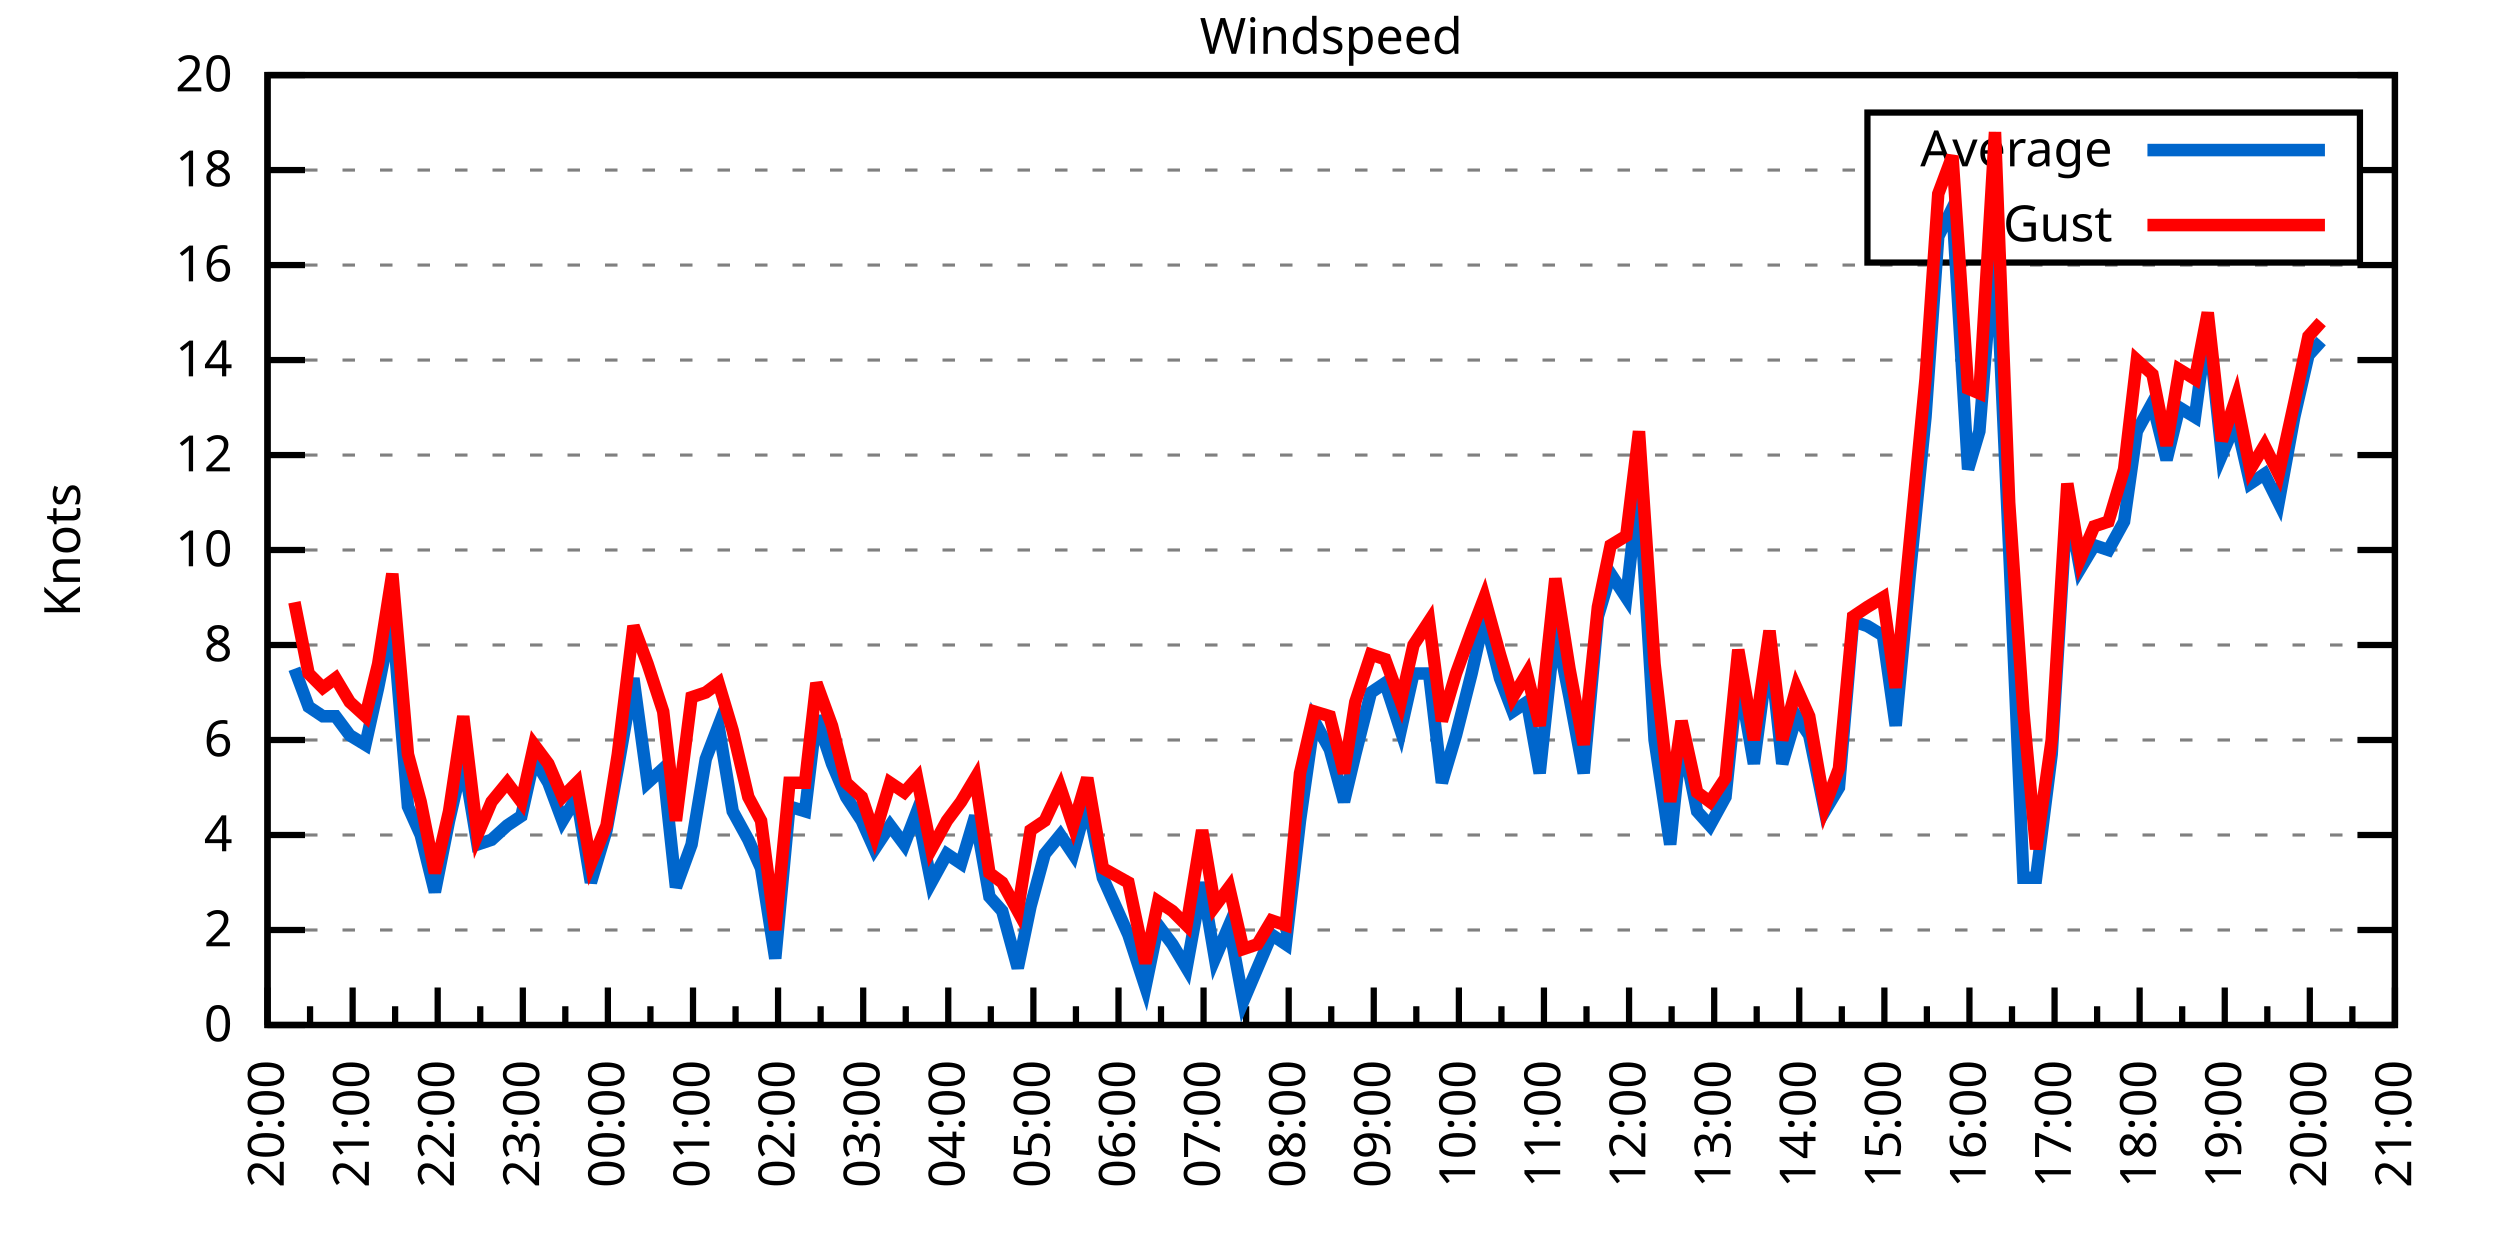
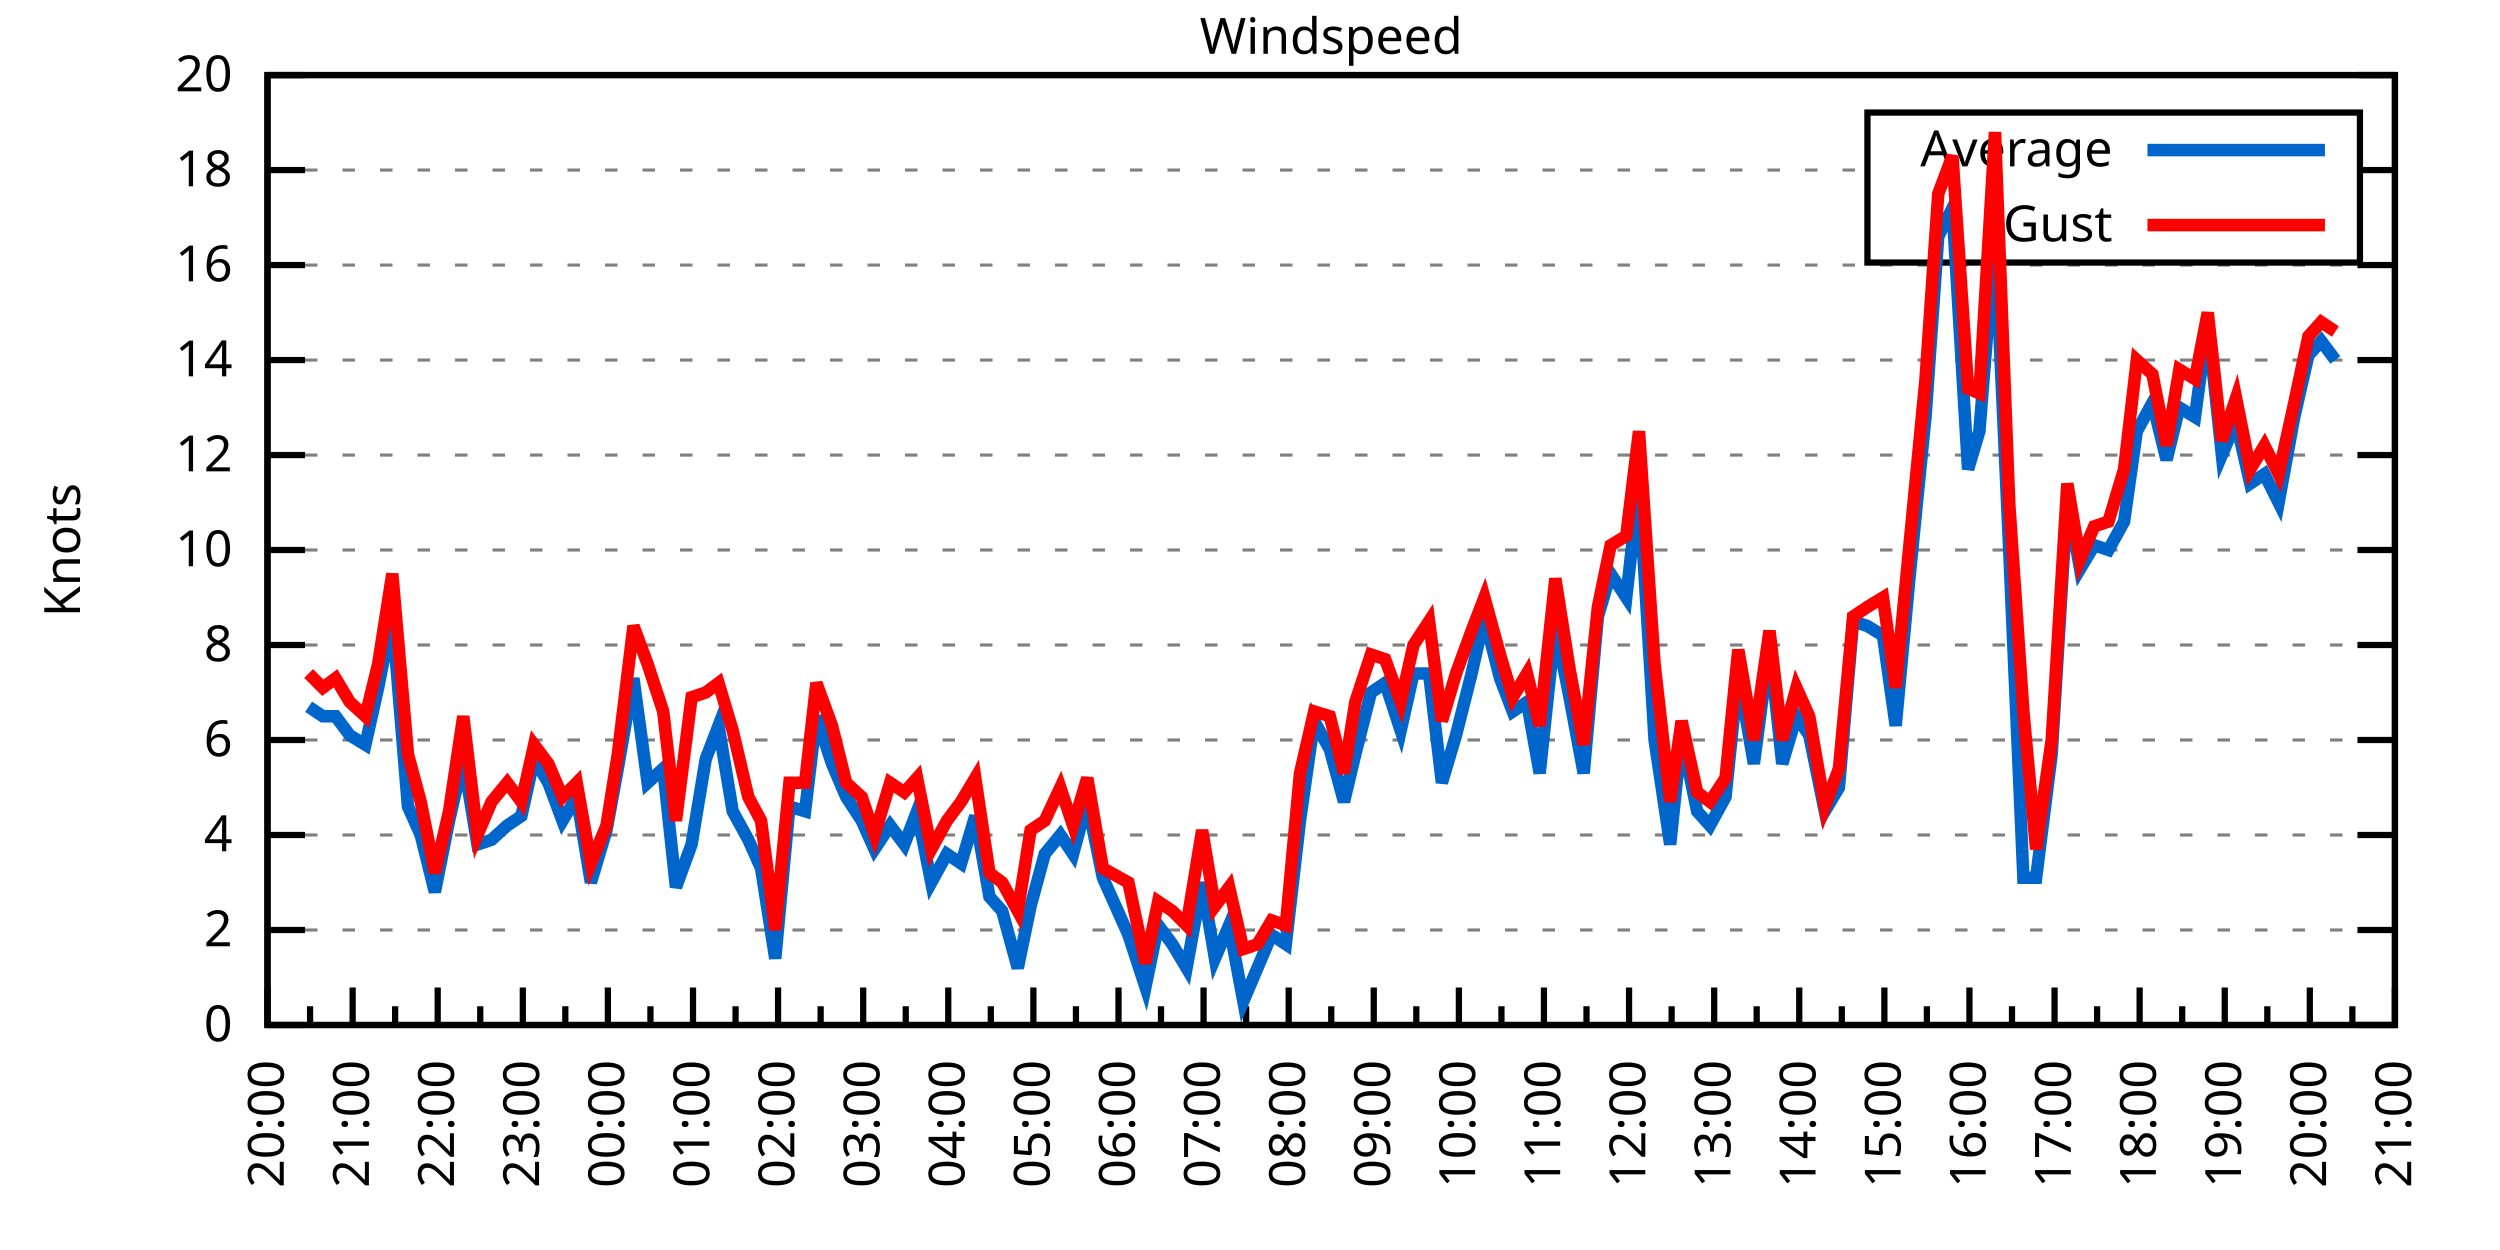
<svg xmlns="http://www.w3.org/2000/svg" xmlns:xlink="http://www.w3.org/1999/xlink" width="400" height="200" viewBox="0 0 400 200">
  <g id="gnuplot_canvas">
    <rect x="0" y="0" width="400" height="200" fill="none" />
    <defs>
      <circle id="gpDot" r="0.5" stroke-width="0.5" stroke="currentColor" />
      <path id="gpPt0" stroke-width="0.333" stroke="currentColor" d="M-1,0 h2 M0,-1 v2" />
      <path id="gpPt1" stroke-width="0.333" stroke="currentColor" d="M-1,-1 L1,1 M1,-1 L-1,1" />
      <path id="gpPt2" stroke-width="0.333" stroke="currentColor" d="M-1,0 L1,0 M0,-1 L0,1 M-1,-1 L1,1 M-1,1 L1,-1" />
      <rect id="gpPt3" stroke-width="0.333" stroke="currentColor" x="-1" y="-1" width="2" height="2" />
      <rect id="gpPt4" stroke-width="0.333" stroke="currentColor" fill="currentColor" x="-1" y="-1" width="2" height="2" />
      <circle id="gpPt5" stroke-width="0.333" stroke="currentColor" cx="0" cy="0" r="1" />
      <use xlink:href="#gpPt5" id="gpPt6" fill="currentColor" stroke="none" />
      <path id="gpPt7" stroke-width="0.333" stroke="currentColor" d="M0,-1.33 L-1.33,0.67 L1.33,0.67 z" />
      <use xlink:href="#gpPt7" id="gpPt8" fill="currentColor" stroke="none" />
      <use xlink:href="#gpPt7" id="gpPt9" stroke="currentColor" transform="rotate(180)" />
      <use xlink:href="#gpPt9" id="gpPt10" fill="currentColor" stroke="none" />
      <use xlink:href="#gpPt3" id="gpPt11" stroke="currentColor" transform="rotate(45)" />
      <use xlink:href="#gpPt11" id="gpPt12" fill="currentColor" stroke="none" />
      <path id="gpPt13" stroke-width="0.333" stroke="currentColor" d="M0,1.330 L1.265,0.411 L0.782,-1.067 L-0.782,-1.076 L-1.265,0.411 z" />
      <use xlink:href="#gpPt13" id="gpPt14" fill="currentColor" stroke="none" />
      <filter id="textbox" filterUnits="objectBoundingBox" x="0" y="0" height="1" width="1">
        <feFlood flood-color="white" flood-opacity="1" result="bgnd" />
        <feComposite in="SourceGraphic" in2="bgnd" operator="atop" />
      </filter>
      <filter id="greybox" filterUnits="objectBoundingBox" x="0" y="0" height="1" width="1">
        <feFlood flood-color="lightgrey" flood-opacity="1" result="grey" />
        <feComposite in="SourceGraphic" in2="grey" operator="atop" />
      </filter>
    </defs>
    <g fill="none" color="white" stroke="currentColor" stroke-width="1.00" stroke-linecap="butt" stroke-linejoin="miter">
</g>
    <g fill="none" color="black" stroke="currentColor" stroke-width="1.00" stroke-linecap="butt" stroke-linejoin="miter">
      <g stroke="none" shape-rendering="crispEdges">
        <polygon fill="rgb(255, 255, 255)" points="42.80,164.00 383.18,164.00 383.18,12.02 42.80,12.02 " />
      </g>
    </g>
    <g fill="none" color="black" stroke="currentColor" stroke-width="1.00" stroke-linecap="butt" stroke-linejoin="miter">
</g>
    <g fill="none" color="black" stroke="black" stroke-width="0.50" stroke-linecap="butt" stroke-linejoin="miter">
</g>
    <g fill="none" color="gray" stroke="currentColor" stroke-width="0.50" stroke-linecap="butt" stroke-linejoin="miter">
      <path stroke="gray" stroke-dasharray="2,4" class="gridline" d="M42.80,164.00 L383.19,164.00  " />
    </g>
    <g fill="none" color="gray" stroke="gray" stroke-width="1.00" stroke-linecap="butt" stroke-linejoin="miter">
</g>
    <g fill="none" color="black" stroke="currentColor" stroke-width="1.00" stroke-linecap="butt" stroke-linejoin="miter">
      <path stroke="black" d="M42.80,164.00 L48.80,164.00 M383.19,164.00 L377.19,164.00  " />
      <g transform="translate(37.20,166.60)" stroke="none" fill="black" font-family="Sans" font-size="8.00" text-anchor="end">
        <text>
          <tspan font-family="Sans"> 0</tspan>
        </text>
      </g>
    </g>
    <g fill="none" color="black" stroke="currentColor" stroke-width="1.00" stroke-linecap="butt" stroke-linejoin="miter">
</g>
    <g fill="none" color="black" stroke="black" stroke-width="0.50" stroke-linecap="butt" stroke-linejoin="miter">
</g>
    <g fill="none" color="gray" stroke="currentColor" stroke-width="0.50" stroke-linecap="butt" stroke-linejoin="miter">
      <path stroke="gray" stroke-dasharray="2,4" class="gridline" d="M42.80,148.80 L383.19,148.80  " />
    </g>
    <g fill="none" color="gray" stroke="gray" stroke-width="1.00" stroke-linecap="butt" stroke-linejoin="miter">
</g>
    <g fill="none" color="black" stroke="currentColor" stroke-width="1.00" stroke-linecap="butt" stroke-linejoin="miter">
      <path stroke="black" d="M42.80,148.80 L48.80,148.80 M383.19,148.80 L377.19,148.80  " />
      <g transform="translate(37.20,151.40)" stroke="none" fill="black" font-family="Sans" font-size="8.00" text-anchor="end">
        <text>
          <tspan font-family="Sans"> 2</tspan>
        </text>
      </g>
    </g>
    <g fill="none" color="black" stroke="currentColor" stroke-width="1.00" stroke-linecap="butt" stroke-linejoin="miter">
</g>
    <g fill="none" color="black" stroke="black" stroke-width="0.50" stroke-linecap="butt" stroke-linejoin="miter">
</g>
    <g fill="none" color="gray" stroke="currentColor" stroke-width="0.50" stroke-linecap="butt" stroke-linejoin="miter">
      <path stroke="gray" stroke-dasharray="2,4" class="gridline" d="M42.80,133.60 L383.19,133.60  " />
    </g>
    <g fill="none" color="gray" stroke="gray" stroke-width="1.00" stroke-linecap="butt" stroke-linejoin="miter">
</g>
    <g fill="none" color="black" stroke="currentColor" stroke-width="1.00" stroke-linecap="butt" stroke-linejoin="miter">
      <path stroke="black" d="M42.80,133.60 L48.80,133.60 M383.19,133.60 L377.19,133.60  " />
      <g transform="translate(37.20,136.20)" stroke="none" fill="black" font-family="Sans" font-size="8.00" text-anchor="end">
        <text>
          <tspan font-family="Sans"> 4</tspan>
        </text>
      </g>
    </g>
    <g fill="none" color="black" stroke="currentColor" stroke-width="1.00" stroke-linecap="butt" stroke-linejoin="miter">
</g>
    <g fill="none" color="black" stroke="black" stroke-width="0.50" stroke-linecap="butt" stroke-linejoin="miter">
</g>
    <g fill="none" color="gray" stroke="currentColor" stroke-width="0.50" stroke-linecap="butt" stroke-linejoin="miter">
      <path stroke="gray" stroke-dasharray="2,4" class="gridline" d="M42.80,118.40 L383.19,118.40  " />
    </g>
    <g fill="none" color="gray" stroke="gray" stroke-width="1.00" stroke-linecap="butt" stroke-linejoin="miter">
</g>
    <g fill="none" color="black" stroke="currentColor" stroke-width="1.00" stroke-linecap="butt" stroke-linejoin="miter">
      <path stroke="black" d="M42.80,118.40 L48.80,118.40 M383.19,118.40 L377.19,118.40  " />
      <g transform="translate(37.20,121.00)" stroke="none" fill="black" font-family="Sans" font-size="8.00" text-anchor="end">
        <text>
          <tspan font-family="Sans"> 6</tspan>
        </text>
      </g>
    </g>
    <g fill="none" color="black" stroke="currentColor" stroke-width="1.00" stroke-linecap="butt" stroke-linejoin="miter">
</g>
    <g fill="none" color="black" stroke="black" stroke-width="0.50" stroke-linecap="butt" stroke-linejoin="miter">
</g>
    <g fill="none" color="gray" stroke="currentColor" stroke-width="0.50" stroke-linecap="butt" stroke-linejoin="miter">
      <path stroke="gray" stroke-dasharray="2,4" class="gridline" d="M42.80,103.20 L383.19,103.20  " />
    </g>
    <g fill="none" color="gray" stroke="gray" stroke-width="1.00" stroke-linecap="butt" stroke-linejoin="miter">
</g>
    <g fill="none" color="black" stroke="currentColor" stroke-width="1.00" stroke-linecap="butt" stroke-linejoin="miter">
      <path stroke="black" d="M42.80,103.20 L48.80,103.20 M383.19,103.20 L377.19,103.20  " />
      <g transform="translate(37.20,105.80)" stroke="none" fill="black" font-family="Sans" font-size="8.00" text-anchor="end">
        <text>
          <tspan font-family="Sans"> 8</tspan>
        </text>
      </g>
    </g>
    <g fill="none" color="black" stroke="currentColor" stroke-width="1.00" stroke-linecap="butt" stroke-linejoin="miter">
</g>
    <g fill="none" color="black" stroke="black" stroke-width="0.50" stroke-linecap="butt" stroke-linejoin="miter">
</g>
    <g fill="none" color="gray" stroke="currentColor" stroke-width="0.50" stroke-linecap="butt" stroke-linejoin="miter">
      <path stroke="gray" stroke-dasharray="2,4" class="gridline" d="M42.80,88.00 L383.19,88.00  " />
    </g>
    <g fill="none" color="gray" stroke="gray" stroke-width="1.00" stroke-linecap="butt" stroke-linejoin="miter">
</g>
    <g fill="none" color="black" stroke="currentColor" stroke-width="1.00" stroke-linecap="butt" stroke-linejoin="miter">
      <path stroke="black" d="M42.80,88.00 L48.80,88.00 M383.19,88.00 L377.19,88.00  " />
      <g transform="translate(37.20,90.60)" stroke="none" fill="black" font-family="Sans" font-size="8.00" text-anchor="end">
        <text>
          <tspan font-family="Sans"> 10</tspan>
        </text>
      </g>
    </g>
    <g fill="none" color="black" stroke="currentColor" stroke-width="1.00" stroke-linecap="butt" stroke-linejoin="miter">
</g>
    <g fill="none" color="black" stroke="black" stroke-width="0.50" stroke-linecap="butt" stroke-linejoin="miter">
</g>
    <g fill="none" color="gray" stroke="currentColor" stroke-width="0.50" stroke-linecap="butt" stroke-linejoin="miter">
      <path stroke="gray" stroke-dasharray="2,4" class="gridline" d="M42.80,72.81 L383.19,72.81  " />
    </g>
    <g fill="none" color="gray" stroke="gray" stroke-width="1.00" stroke-linecap="butt" stroke-linejoin="miter">
</g>
    <g fill="none" color="black" stroke="currentColor" stroke-width="1.00" stroke-linecap="butt" stroke-linejoin="miter">
      <path stroke="black" d="M42.80,72.81 L48.80,72.81 M383.19,72.81 L377.19,72.81  " />
      <g transform="translate(37.20,75.41)" stroke="none" fill="black" font-family="Sans" font-size="8.00" text-anchor="end">
        <text>
          <tspan font-family="Sans"> 12</tspan>
        </text>
      </g>
    </g>
    <g fill="none" color="black" stroke="currentColor" stroke-width="1.00" stroke-linecap="butt" stroke-linejoin="miter">
</g>
    <g fill="none" color="black" stroke="black" stroke-width="0.50" stroke-linecap="butt" stroke-linejoin="miter">
</g>
    <g fill="none" color="gray" stroke="currentColor" stroke-width="0.50" stroke-linecap="butt" stroke-linejoin="miter">
      <path stroke="gray" stroke-dasharray="2,4" class="gridline" d="M42.80,57.61 L383.19,57.61  " />
    </g>
    <g fill="none" color="gray" stroke="gray" stroke-width="1.00" stroke-linecap="butt" stroke-linejoin="miter">
</g>
    <g fill="none" color="black" stroke="currentColor" stroke-width="1.00" stroke-linecap="butt" stroke-linejoin="miter">
      <path stroke="black" d="M42.80,57.61 L48.80,57.61 M383.19,57.61 L377.19,57.61  " />
      <g transform="translate(37.20,60.21)" stroke="none" fill="black" font-family="Sans" font-size="8.00" text-anchor="end">
        <text>
          <tspan font-family="Sans"> 14</tspan>
        </text>
      </g>
    </g>
    <g fill="none" color="black" stroke="currentColor" stroke-width="1.00" stroke-linecap="butt" stroke-linejoin="miter">
</g>
    <g fill="none" color="black" stroke="black" stroke-width="0.50" stroke-linecap="butt" stroke-linejoin="miter">
</g>
    <g fill="none" color="gray" stroke="currentColor" stroke-width="0.50" stroke-linecap="butt" stroke-linejoin="miter">
      <path stroke="gray" stroke-dasharray="2,4" class="gridline" d="M42.80,42.41 L383.19,42.41  " />
    </g>
    <g fill="none" color="gray" stroke="gray" stroke-width="1.00" stroke-linecap="butt" stroke-linejoin="miter">
</g>
    <g fill="none" color="black" stroke="currentColor" stroke-width="1.00" stroke-linecap="butt" stroke-linejoin="miter">
      <path stroke="black" d="M42.80,42.41 L48.80,42.41 M383.19,42.41 L377.19,42.41  " />
      <g transform="translate(37.20,45.01)" stroke="none" fill="black" font-family="Sans" font-size="8.00" text-anchor="end">
        <text>
          <tspan font-family="Sans"> 16</tspan>
        </text>
      </g>
    </g>
    <g fill="none" color="black" stroke="currentColor" stroke-width="1.00" stroke-linecap="butt" stroke-linejoin="miter">
</g>
    <g fill="none" color="black" stroke="black" stroke-width="0.50" stroke-linecap="butt" stroke-linejoin="miter">
</g>
    <g fill="none" color="gray" stroke="currentColor" stroke-width="0.50" stroke-linecap="butt" stroke-linejoin="miter">
      <path stroke="gray" stroke-dasharray="2,4" class="gridline" d="M42.80,27.21 L298.79,27.21 M377.59,27.21 L383.19,27.21  " />
    </g>
    <g fill="none" color="gray" stroke="gray" stroke-width="1.00" stroke-linecap="butt" stroke-linejoin="miter">
</g>
    <g fill="none" color="black" stroke="currentColor" stroke-width="1.00" stroke-linecap="butt" stroke-linejoin="miter">
      <path stroke="black" d="M42.80,27.21 L48.80,27.21 M383.19,27.21 L377.19,27.21  " />
      <g transform="translate(37.20,29.81)" stroke="none" fill="black" font-family="Sans" font-size="8.00" text-anchor="end">
        <text>
          <tspan font-family="Sans"> 18</tspan>
        </text>
      </g>
    </g>
    <g fill="none" color="black" stroke="currentColor" stroke-width="1.00" stroke-linecap="butt" stroke-linejoin="miter">
</g>
    <g fill="none" color="black" stroke="black" stroke-width="0.50" stroke-linecap="butt" stroke-linejoin="miter">
</g>
    <g fill="none" color="gray" stroke="currentColor" stroke-width="0.50" stroke-linecap="butt" stroke-linejoin="miter">
      <path stroke="gray" stroke-dasharray="2,4" class="gridline" d="M42.80,12.01 L383.19,12.01  " />
    </g>
    <g fill="none" color="gray" stroke="gray" stroke-width="1.00" stroke-linecap="butt" stroke-linejoin="miter">
</g>
    <g fill="none" color="black" stroke="currentColor" stroke-width="1.00" stroke-linecap="butt" stroke-linejoin="miter">
      <path stroke="black" d="M42.80,12.01 L48.80,12.01 M383.19,12.01 L377.19,12.01  " />
      <g transform="translate(37.20,14.61)" stroke="none" fill="black" font-family="Sans" font-size="8.00" text-anchor="end">
        <text>
          <tspan font-family="Sans"> 20</tspan>
        </text>
      </g>
    </g>
    <g fill="none" color="black" stroke="currentColor" stroke-width="1.00" stroke-linecap="butt" stroke-linejoin="miter">
      <path stroke="black" d="M42.80,164.00 L42.80,158.00  " />
      <g transform="translate(45.40,169.60) rotate(270)" stroke="none" fill="black" font-family="Sans" font-size="8.00" text-anchor="end">
        <text>
          <tspan font-family="Sans">20:00</tspan>
        </text>
      </g>
    </g>
    <g fill="none" color="black" stroke="currentColor" stroke-width="1.00" stroke-linecap="butt" stroke-linejoin="miter">
      <path stroke="black" d="M49.61,164.00 L49.61,161.00 M56.42,164.00 L56.42,158.00  " />
      <g transform="translate(59.02,169.60) rotate(270)" stroke="none" fill="black" font-family="Sans" font-size="8.00" text-anchor="end">
        <text>
          <tspan font-family="Sans">21:00</tspan>
        </text>
      </g>
    </g>
    <g fill="none" color="black" stroke="currentColor" stroke-width="1.00" stroke-linecap="butt" stroke-linejoin="miter">
      <path stroke="black" d="M63.22,164.00 L63.22,161.00 M70.03,164.00 L70.03,158.00  " />
      <g transform="translate(72.63,169.60) rotate(270)" stroke="none" fill="black" font-family="Sans" font-size="8.00" text-anchor="end">
        <text>
          <tspan font-family="Sans">22:00</tspan>
        </text>
      </g>
    </g>
    <g fill="none" color="black" stroke="currentColor" stroke-width="1.00" stroke-linecap="butt" stroke-linejoin="miter">
      <path stroke="black" d="M76.84,164.00 L76.84,161.00 M83.65,164.00 L83.65,158.00  " />
      <g transform="translate(86.25,169.60) rotate(270)" stroke="none" fill="black" font-family="Sans" font-size="8.00" text-anchor="end">
        <text>
          <tspan font-family="Sans">23:00</tspan>
        </text>
      </g>
    </g>
    <g fill="none" color="black" stroke="currentColor" stroke-width="1.00" stroke-linecap="butt" stroke-linejoin="miter">
      <path stroke="black" d="M90.45,164.00 L90.45,161.00 M97.26,164.00 L97.26,158.00  " />
      <g transform="translate(99.86,169.60) rotate(270)" stroke="none" fill="black" font-family="Sans" font-size="8.00" text-anchor="end">
        <text>
          <tspan font-family="Sans">00:00</tspan>
        </text>
      </g>
    </g>
    <g fill="none" color="black" stroke="currentColor" stroke-width="1.00" stroke-linecap="butt" stroke-linejoin="miter">
      <path stroke="black" d="M104.07,164.00 L104.07,161.00 M110.88,164.00 L110.88,158.00  " />
      <g transform="translate(113.48,169.60) rotate(270)" stroke="none" fill="black" font-family="Sans" font-size="8.00" text-anchor="end">
        <text>
          <tspan font-family="Sans">01:00</tspan>
        </text>
      </g>
    </g>
    <g fill="none" color="black" stroke="currentColor" stroke-width="1.00" stroke-linecap="butt" stroke-linejoin="miter">
      <path stroke="black" d="M117.69,164.00 L117.69,161.00 M124.49,164.00 L124.49,158.00  " />
      <g transform="translate(127.09,169.60) rotate(270)" stroke="none" fill="black" font-family="Sans" font-size="8.00" text-anchor="end">
        <text>
          <tspan font-family="Sans">02:00</tspan>
        </text>
      </g>
    </g>
    <g fill="none" color="black" stroke="currentColor" stroke-width="1.00" stroke-linecap="butt" stroke-linejoin="miter">
      <path stroke="black" d="M131.30,164.00 L131.30,161.00 M138.11,164.00 L138.11,158.00  " />
      <g transform="translate(140.71,169.60) rotate(270)" stroke="none" fill="black" font-family="Sans" font-size="8.00" text-anchor="end">
        <text>
          <tspan font-family="Sans">03:00</tspan>
        </text>
      </g>
    </g>
    <g fill="none" color="black" stroke="currentColor" stroke-width="1.00" stroke-linecap="butt" stroke-linejoin="miter">
      <path stroke="black" d="M144.92,164.00 L144.92,161.00 M151.72,164.00 L151.72,158.00  " />
      <g transform="translate(154.32,169.60) rotate(270)" stroke="none" fill="black" font-family="Sans" font-size="8.00" text-anchor="end">
        <text>
          <tspan font-family="Sans">04:00</tspan>
        </text>
      </g>
    </g>
    <g fill="none" color="black" stroke="currentColor" stroke-width="1.00" stroke-linecap="butt" stroke-linejoin="miter">
      <path stroke="black" d="M158.53,164.00 L158.53,161.00 M165.34,164.00 L165.34,158.00  " />
      <g transform="translate(167.94,169.60) rotate(270)" stroke="none" fill="black" font-family="Sans" font-size="8.00" text-anchor="end">
        <text>
          <tspan font-family="Sans">05:00</tspan>
        </text>
      </g>
    </g>
    <g fill="none" color="black" stroke="currentColor" stroke-width="1.00" stroke-linecap="butt" stroke-linejoin="miter">
      <path stroke="black" d="M172.15,164.00 L172.15,161.00 M178.96,164.00 L178.96,158.00  " />
      <g transform="translate(181.56,169.60) rotate(270)" stroke="none" fill="black" font-family="Sans" font-size="8.00" text-anchor="end">
        <text>
          <tspan font-family="Sans">06:00</tspan>
        </text>
      </g>
    </g>
    <g fill="none" color="black" stroke="currentColor" stroke-width="1.00" stroke-linecap="butt" stroke-linejoin="miter">
      <path stroke="black" d="M185.76,164.00 L185.76,161.00 M192.57,164.00 L192.57,158.00  " />
      <g transform="translate(195.17,169.60) rotate(270)" stroke="none" fill="black" font-family="Sans" font-size="8.00" text-anchor="end">
        <text>
          <tspan font-family="Sans">07:00</tspan>
        </text>
      </g>
    </g>
    <g fill="none" color="black" stroke="currentColor" stroke-width="1.00" stroke-linecap="butt" stroke-linejoin="miter">
      <path stroke="black" d="M199.38,164.00 L199.38,161.00 M206.19,164.00 L206.19,158.00  " />
      <g transform="translate(208.79,169.60) rotate(270)" stroke="none" fill="black" font-family="Sans" font-size="8.00" text-anchor="end">
        <text>
          <tspan font-family="Sans">08:00</tspan>
        </text>
      </g>
    </g>
    <g fill="none" color="black" stroke="currentColor" stroke-width="1.00" stroke-linecap="butt" stroke-linejoin="miter">
      <path stroke="black" d="M213.00,164.00 L213.00,161.00 M219.80,164.00 L219.80,158.00  " />
      <g transform="translate(222.40,169.60) rotate(270)" stroke="none" fill="black" font-family="Sans" font-size="8.00" text-anchor="end">
        <text>
          <tspan font-family="Sans">09:00</tspan>
        </text>
      </g>
    </g>
    <g fill="none" color="black" stroke="currentColor" stroke-width="1.00" stroke-linecap="butt" stroke-linejoin="miter">
      <path stroke="black" d="M226.61,164.00 L226.61,161.00 M233.42,164.00 L233.42,158.00  " />
      <g transform="translate(236.02,169.60) rotate(270)" stroke="none" fill="black" font-family="Sans" font-size="8.00" text-anchor="end">
        <text>
          <tspan font-family="Sans">10:00</tspan>
        </text>
      </g>
    </g>
    <g fill="none" color="black" stroke="currentColor" stroke-width="1.00" stroke-linecap="butt" stroke-linejoin="miter">
      <path stroke="black" d="M240.23,164.00 L240.23,161.00 M247.03,164.00 L247.03,158.00  " />
      <g transform="translate(249.63,169.60) rotate(270)" stroke="none" fill="black" font-family="Sans" font-size="8.00" text-anchor="end">
        <text>
          <tspan font-family="Sans">11:00</tspan>
        </text>
      </g>
    </g>
    <g fill="none" color="black" stroke="currentColor" stroke-width="1.00" stroke-linecap="butt" stroke-linejoin="miter">
      <path stroke="black" d="M253.84,164.00 L253.84,161.00 M260.65,164.00 L260.65,158.00  " />
      <g transform="translate(263.25,169.60) rotate(270)" stroke="none" fill="black" font-family="Sans" font-size="8.00" text-anchor="end">
        <text>
          <tspan font-family="Sans">12:00</tspan>
        </text>
      </g>
    </g>
    <g fill="none" color="black" stroke="currentColor" stroke-width="1.00" stroke-linecap="butt" stroke-linejoin="miter">
      <path stroke="black" d="M267.46,164.00 L267.46,161.00 M274.27,164.00 L274.27,158.00  " />
      <g transform="translate(276.87,169.60) rotate(270)" stroke="none" fill="black" font-family="Sans" font-size="8.00" text-anchor="end">
        <text>
          <tspan font-family="Sans">13:00</tspan>
        </text>
      </g>
    </g>
    <g fill="none" color="black" stroke="currentColor" stroke-width="1.00" stroke-linecap="butt" stroke-linejoin="miter">
      <path stroke="black" d="M281.07,164.00 L281.07,161.00 M287.88,164.00 L287.88,158.00  " />
      <g transform="translate(290.48,169.60) rotate(270)" stroke="none" fill="black" font-family="Sans" font-size="8.00" text-anchor="end">
        <text>
          <tspan font-family="Sans">14:00</tspan>
        </text>
      </g>
    </g>
    <g fill="none" color="black" stroke="currentColor" stroke-width="1.00" stroke-linecap="butt" stroke-linejoin="miter">
      <path stroke="black" d="M294.69,164.00 L294.69,161.00 M301.50,164.00 L301.50,158.00  " />
      <g transform="translate(304.10,169.60) rotate(270)" stroke="none" fill="black" font-family="Sans" font-size="8.00" text-anchor="end">
        <text>
          <tspan font-family="Sans">15:00</tspan>
        </text>
      </g>
    </g>
    <g fill="none" color="black" stroke="currentColor" stroke-width="1.00" stroke-linecap="butt" stroke-linejoin="miter">
      <path stroke="black" d="M308.30,164.00 L308.30,161.00 M315.11,164.00 L315.11,158.00  " />
      <g transform="translate(317.71,169.60) rotate(270)" stroke="none" fill="black" font-family="Sans" font-size="8.00" text-anchor="end">
        <text>
          <tspan font-family="Sans">16:00</tspan>
        </text>
      </g>
    </g>
    <g fill="none" color="black" stroke="currentColor" stroke-width="1.00" stroke-linecap="butt" stroke-linejoin="miter">
      <path stroke="black" d="M321.92,164.00 L321.92,161.00 M328.73,164.00 L328.73,158.00  " />
      <g transform="translate(331.33,169.60) rotate(270)" stroke="none" fill="black" font-family="Sans" font-size="8.00" text-anchor="end">
        <text>
          <tspan font-family="Sans">17:00</tspan>
        </text>
      </g>
    </g>
    <g fill="none" color="black" stroke="currentColor" stroke-width="1.00" stroke-linecap="butt" stroke-linejoin="miter">
      <path stroke="black" d="M335.54,164.00 L335.54,161.00 M342.34,164.00 L342.34,158.00  " />
      <g transform="translate(344.94,169.60) rotate(270)" stroke="none" fill="black" font-family="Sans" font-size="8.00" text-anchor="end">
        <text>
          <tspan font-family="Sans">18:00</tspan>
        </text>
      </g>
    </g>
    <g fill="none" color="black" stroke="currentColor" stroke-width="1.00" stroke-linecap="butt" stroke-linejoin="miter">
      <path stroke="black" d="M349.15,164.00 L349.15,161.00 M355.96,164.00 L355.96,158.00  " />
      <g transform="translate(358.56,169.60) rotate(270)" stroke="none" fill="black" font-family="Sans" font-size="8.00" text-anchor="end">
        <text>
          <tspan font-family="Sans">19:00</tspan>
        </text>
      </g>
    </g>
    <g fill="none" color="black" stroke="currentColor" stroke-width="1.00" stroke-linecap="butt" stroke-linejoin="miter">
      <path stroke="black" d="M362.77,164.00 L362.77,161.00 M369.57,164.00 L369.57,158.00  " />
      <g transform="translate(372.17,169.60) rotate(270)" stroke="none" fill="black" font-family="Sans" font-size="8.00" text-anchor="end">
        <text>
          <tspan font-family="Sans">20:00</tspan>
        </text>
      </g>
    </g>
    <g fill="none" color="black" stroke="currentColor" stroke-width="1.00" stroke-linecap="butt" stroke-linejoin="miter">
      <path stroke="black" d="M376.38,164.00 L376.38,161.00 M383.19,164.00 L383.19,158.00  " />
      <g transform="translate(385.79,169.60) rotate(270)" stroke="none" fill="black" font-family="Sans" font-size="8.00" text-anchor="end">
        <text>
          <tspan font-family="Sans">21:00</tspan>
        </text>
      </g>
    </g>
    <g fill="none" color="black" stroke="currentColor" stroke-width="1.00" stroke-linecap="butt" stroke-linejoin="miter">
</g>
    <g fill="none" color="black" stroke="currentColor" stroke-width="1.00" stroke-linecap="butt" stroke-linejoin="miter">
      <path stroke="black" d="M42.80,12.01 L42.80,164.00 L383.19,164.00 L383.19,12.01 L42.80,12.01 Z  " />
    </g>
    <g fill="none" color="black" stroke="currentColor" stroke-width="1.00" stroke-linecap="butt" stroke-linejoin="miter">
      <g transform="translate(12.80,88.01) rotate(270)" stroke="none" fill="black" font-family="Sans" font-size="8.00" text-anchor="middle">
        <text>
          <tspan font-family="Sans">Knots</tspan>
        </text>
      </g>
    </g>
    <g fill="none" color="black" stroke="currentColor" stroke-width="1.00" stroke-linecap="butt" stroke-linejoin="miter">
</g>
    <g fill="none" color="black" stroke="currentColor" stroke-width="1.00" stroke-linecap="butt" stroke-linejoin="miter">
      <path stroke="black" d="M298.79,42.01 L298.79,18.01 L377.59,18.01 L377.59,42.01 L298.79,42.01 Z  " />
    </g>
    <g id="Windspeed_plot_1">
      <g fill="none" color="white" stroke="black" stroke-width="2.00" stroke-linecap="butt" stroke-linejoin="miter">
</g>
      <g fill="none" color="black" stroke="currentColor" stroke-width="2.00" stroke-linecap="butt" stroke-linejoin="miter">
        <g transform="translate(337.99,26.61)" stroke="none" fill="black" font-family="Sans" font-size="8.00" text-anchor="end">
          <text>
            <tspan font-family="Sans">Average</tspan>
          </text>
        </g>
      </g>
      <g fill="none" color="black" stroke="currentColor" stroke-width="2.00" stroke-linecap="butt" stroke-linejoin="miter">
-         <path stroke="rgb(  0, 102, 204)" d="M343.59,24.01 L371.99,24.01 M47.11,107.00 L49.38,113.08 L51.65,114.60 L53.69,114.60 L55.96,117.64 L58.46,119.16   L60.50,110.04 L62.77,98.64 L65.27,129.04 L67.31,133.60 L69.58,142.72 L71.85,131.32 L74.12,121.44 L76.39,135.12   L78.65,134.36 L81.15,132.08 L83.42,130.56 L85.46,121.44 L87.73,125.24 L90.00,131.32 L92.27,127.52 L94.54,141.20   L97.04,132.84 L98.85,122.96 L101.35,108.52 L103.62,125.24 L106.11,122.96 L108.15,141.96 L110.65,135.12 L112.92,121.44   L114.96,116.12 L117.23,129.80 L119.73,134.36 L121.77,138.92 L124.04,153.36 L126.31,129.04 L128.81,129.80 L130.62,114.60   L133.12,122.20 L135.39,127.52 L137.88,131.32 L139.92,135.88 L142.42,132.08 L144.69,135.12 L146.73,129.80 L149.00,141.20   L151.50,136.64 L153.77,138.16 L156.04,130.56 L158.31,143.48 L160.35,145.76 L162.84,154.88 L164.89,145.00 L167.16,136.64   L169.65,133.60 L171.69,136.64 L173.96,128.28 L176.46,140.44 L180.54,149.56 L183.27,157.92 L185.31,148.04 L187.58,151.08   L189.85,154.88 L192.34,141.20 L194.39,153.36 L196.66,148.04 L198.93,160.20 L201.19,154.88 L203.46,149.56 L205.73,151.08   L208.00,131.32 L210.27,115.36 L212.77,119.92 L215.04,128.28 L216.85,120.68 L219.35,110.80 L221.62,109.28 L224.11,116.88   L226.16,107.76 L228.65,107.76 L230.70,125.24 L232.96,117.64 L235.46,107.76 L237.50,98.64 L240.00,108.52 L242.04,113.84   L244.31,112.32 L246.35,123.72 L248.85,100.16 L251.12,111.56 L253.39,123.72 L255.66,98.64 L257.70,91.80 L260.20,95.60   L262.24,77.37 L264.73,118.40 L267.23,135.12 L269.05,117.64 L271.54,129.80 L273.58,132.08 L276.08,127.52 L278.12,107.76   L280.62,122.20 L283.12,103.20 L285.16,122.20 L287.43,114.60 L289.47,117.64 L291.97,129.80 L294.23,126.00 L296.50,99.40   L298.77,100.16 L301.27,101.68 L303.31,116.12 L305.58,91.80 L308.08,66.73 L310.12,37.85 L312.39,33.29 L314.89,75.09   L316.70,69.01 L319.20,37.85 L321.47,88.00 L323.74,140.44 L325.78,140.44 L328.27,120.68 L330.77,79.65 L332.81,91.04   L335.08,87.25 L337.35,88.00 L339.85,83.45 L341.89,69.01 L344.39,64.45 L346.65,73.57 L348.70,65.21 L351.19,66.73   L353.24,51.53 L355.50,72.81 L357.77,67.49 L360.04,77.37 L362.31,75.85 L364.58,80.41 L367.08,66.73 L369.35,56.85   L371.39,54.57  " />
+         <path stroke="rgb(  0, 102, 204)" d="M343.59,24.01 L371.99,24.01 M49.38,113.08 L51.65,114.60 L53.69,114.60 L55.96,117.64 L58.46,119.16 L60.50,110.04   L62.77,98.64 L65.27,129.04 L67.31,133.60 L69.58,142.72 L71.85,131.32 L74.12,121.44 L76.39,135.12 L78.65,134.36   L81.15,132.08 L83.42,130.56 L85.46,121.44 L87.73,125.24 L90.00,131.32 L92.27,127.52 L94.54,141.20 L97.04,132.84   L98.85,122.96 L101.35,108.52 L103.62,125.24 L106.11,122.96 L108.15,141.96 L110.65,135.12 L112.92,121.44 L114.96,116.12   L117.23,129.80 L119.73,134.36 L121.77,138.92 L124.04,153.36 L126.31,129.04 L128.81,129.80 L130.62,114.60 L133.12,122.20   L135.39,127.52 L137.88,131.32 L139.92,135.88 L142.42,132.08 L144.69,135.12 L146.73,129.80 L149.00,141.20 L151.50,136.64   L153.77,138.16 L156.04,130.56 L158.31,143.48 L160.35,145.76 L162.84,154.88 L164.89,145.00 L167.16,136.64 L169.65,133.60   L171.69,136.64 L173.96,128.28 L176.46,140.44 L180.54,149.56 L183.27,157.92 L185.31,148.04 L187.58,151.08 L189.85,154.88   L192.34,141.20 L194.39,153.36 L196.66,148.04 L198.93,160.20 L201.19,154.88 L203.46,149.56 L205.73,151.08 L208.00,131.32   L210.27,115.36 L212.77,119.92 L215.04,128.28 L216.85,120.68 L219.35,110.80 L221.62,109.28 L224.11,116.88 L226.16,107.76   L228.65,107.76 L230.70,125.24 L232.96,117.64 L235.46,107.76 L237.50,98.64 L240.00,108.52 L242.04,113.84 L244.31,112.32   L246.35,123.72 L248.85,100.16 L251.12,111.56 L253.39,123.72 L255.66,98.64 L257.70,91.80 L260.20,95.60 L262.24,77.37   L264.73,118.40 L267.23,135.12 L269.05,117.64 L271.54,129.80 L273.58,132.08 L276.08,127.52 L278.12,107.76 L280.62,122.20   L283.12,103.20 L285.16,122.20 L287.43,114.60 L289.47,117.64 L291.97,129.80 L294.23,126.00 L296.50,99.40 L298.77,100.16   L301.27,101.68 L303.31,116.12 L305.58,91.80 L308.08,66.73 L310.12,37.85 L312.39,33.29 L314.89,75.09 L316.70,69.01   L319.20,37.85 L321.47,88.00 L323.74,140.44 L325.78,140.44 L328.27,120.68 L330.77,79.65 L332.81,91.04 L335.08,87.25   L337.35,88.00 L339.85,83.45 L341.89,69.01 L344.39,64.45 L346.65,73.57 L348.70,65.21 L351.19,66.73 L353.24,51.53   L355.50,72.81 L357.77,67.49 L360.04,77.37 L362.31,75.85 L364.58,80.41 L367.08,66.73 L369.35,56.85 L371.39,54.57   L373.66,57.61  " />
      </g>
    </g>
    <g id="Windspeed_plot_2">
      <g fill="none" color="black" stroke="currentColor" stroke-width="2.00" stroke-linecap="butt" stroke-linejoin="miter">
        <g transform="translate(337.99,38.61)" stroke="none" fill="black" font-family="Sans" font-size="8.00" text-anchor="end">
          <text>
            <tspan font-family="Sans">Gust</tspan>
          </text>
        </g>
      </g>
      <g fill="none" color="black" stroke="currentColor" stroke-width="2.00" stroke-linecap="butt" stroke-linejoin="miter">
-         <path stroke="rgb(255,   0,   0)" d="M343.59,36.01 L371.99,36.01 M47.11,96.36 L49.38,107.76 L51.65,110.04 L53.69,108.52 L55.96,112.32 L58.46,114.60   L60.50,106.24 L62.77,91.80 L65.27,120.68 L67.31,128.28 L69.58,139.68 L71.85,129.80 L74.12,114.60 L76.39,133.60   L78.65,128.28 L81.15,125.24 L83.42,128.28 L85.46,119.16 L87.73,122.20 L90.00,127.52 L92.27,125.24 L94.54,138.16   L97.04,132.08 L98.85,120.68 L101.35,100.16 L103.62,106.24 L106.11,113.84 L108.15,131.32 L110.65,111.56 L112.92,110.80   L114.96,109.28 L117.23,116.88 L119.73,127.52 L121.77,131.32 L124.04,148.80 L126.31,125.24 L128.81,125.24 L130.62,109.28   L133.12,116.12 L135.39,125.24 L137.88,127.52 L139.92,133.60 L142.42,125.24 L144.69,126.76 L146.73,124.48 L149.00,135.88   L151.50,131.32 L153.77,128.28 L156.04,124.48 L158.31,139.68 L160.35,141.20 L162.84,145.76 L164.89,132.84 L167.16,131.32   L169.65,126.00 L171.69,132.08 L173.96,124.48 L176.46,138.92 L180.54,141.20 L183.27,154.12 L185.31,144.24 L187.58,145.76   L189.85,148.04 L192.34,132.84 L194.39,145.00 L196.66,141.96 L198.93,151.84 L201.19,151.08 L203.46,147.28 L205.73,148.04   L208.00,123.72 L210.27,113.84 L212.77,114.60 L215.04,123.72 L216.85,112.32 L219.35,104.72 L221.62,105.48 L224.11,112.32   L226.16,103.20 L228.65,99.40 L230.70,115.36 L232.96,107.76 L235.46,100.92 L237.50,95.60 L240.00,104.72 L242.04,111.56   L244.31,107.76 L246.35,116.12 L248.85,92.56 L251.12,107.00 L253.39,119.16 L255.66,97.12 L257.70,87.25 L260.20,85.73   L262.24,69.01 L264.73,106.24 L267.23,128.28 L269.05,115.36 L271.54,126.76 L273.58,128.28 L276.08,124.48 L278.12,103.96   L280.62,118.40 L283.12,100.92 L285.16,118.40 L287.43,110.04 L289.47,114.60 L291.97,129.04 L294.23,122.96 L296.50,98.64   L298.77,97.12 L301.27,95.60 L303.31,110.04 L305.58,86.49 L308.08,60.65 L310.12,31.01 L312.39,24.93 L314.89,62.17   L316.70,62.93 L319.20,21.13 L321.47,80.41 L323.74,113.84 L325.78,135.88 L328.27,118.40 L330.77,77.37 L332.81,89.52   L335.08,84.21 L337.35,83.45 L339.85,75.09 L341.89,57.61 L344.39,59.89 L346.65,71.29 L348.70,59.13 L351.19,60.65   L353.24,50.01 L355.50,70.53 L357.77,63.69 L360.04,75.09 L362.31,71.29 L364.58,75.85 L367.08,64.45 L369.35,53.81   L371.39,51.53  " />
+         <path stroke="rgb(255,   0,   0)" d="M343.59,36.01 L371.99,36.01 M49.38,107.76 L51.65,110.04 L53.69,108.52 L55.96,112.32 L58.46,114.60 L60.50,106.24   L62.77,91.80 L65.27,120.68 L67.31,128.28 L69.58,139.68 L71.85,129.80 L74.12,114.60 L76.39,133.60 L78.65,128.28   L81.15,125.24 L83.42,128.28 L85.46,119.16 L87.73,122.20 L90.00,127.52 L92.27,125.24 L94.54,138.16 L97.04,132.08   L98.85,120.68 L101.35,100.16 L103.62,106.24 L106.11,113.84 L108.15,131.32 L110.65,111.56 L112.92,110.80 L114.96,109.28   L117.23,116.88 L119.73,127.52 L121.77,131.32 L124.04,148.80 L126.31,125.24 L128.81,125.24 L130.62,109.28 L133.12,116.12   L135.39,125.24 L137.88,127.52 L139.92,133.60 L142.42,125.24 L144.69,126.76 L146.73,124.48 L149.00,135.88 L151.50,131.32   L153.77,128.28 L156.04,124.48 L158.31,139.68 L160.35,141.20 L162.84,145.76 L164.89,132.84 L167.16,131.32 L169.65,126.00   L171.69,132.08 L173.96,124.48 L176.46,138.92 L180.54,141.20 L183.27,154.12 L185.31,144.24 L187.58,145.76 L189.85,148.04   L192.34,132.84 L194.39,145.00 L196.66,141.96 L198.93,151.84 L201.19,151.08 L203.46,147.28 L205.73,148.04 L208.00,123.72   L210.27,113.84 L212.77,114.60 L215.04,123.72 L216.85,112.32 L219.35,104.72 L221.62,105.48 L224.11,112.32 L226.16,103.20   L228.65,99.40 L230.70,115.36 L232.96,107.76 L235.46,100.92 L237.50,95.60 L240.00,104.72 L242.04,111.56 L244.31,107.76   L246.35,116.12 L248.85,92.56 L251.12,107.00 L253.39,119.16 L255.66,97.12 L257.70,87.25 L260.20,85.73 L262.24,69.01   L264.73,106.24 L267.23,128.28 L269.05,115.36 L271.54,126.76 L273.58,128.28 L276.08,124.48 L278.12,103.96 L280.62,118.40   L283.12,100.92 L285.16,118.40 L287.43,110.04 L289.47,114.60 L291.97,129.04 L294.23,122.96 L296.50,98.64 L298.77,97.12   L301.27,95.60 L303.31,110.04 L305.58,86.49 L308.08,60.65 L310.12,31.01 L312.39,24.93 L314.89,62.17 L316.70,62.93   L319.20,21.13 L321.47,80.41 L323.74,113.84 L325.78,135.88 L328.27,118.40 L330.77,77.37 L332.81,89.52 L335.08,84.21   L337.35,83.45 L339.85,75.09 L341.89,57.61 L344.39,59.89 L346.65,71.29 L348.70,59.13 L351.19,60.65 L353.24,50.01   L355.50,70.53 L357.77,63.69 L360.04,75.09 L362.31,71.29 L364.58,75.85 L367.08,64.45 L369.35,53.81 L371.39,51.53   L373.66,53.05  " />
      </g>
    </g>
    <g fill="none" color="black" stroke="currentColor" stroke-width="2.00" stroke-linecap="butt" stroke-linejoin="miter">
</g>
    <g fill="none" color="black" stroke="black" stroke-width="1.00" stroke-linecap="butt" stroke-linejoin="miter">
</g>
    <g fill="none" color="black" stroke="currentColor" stroke-width="1.00" stroke-linecap="butt" stroke-linejoin="miter">
      <path stroke="black" d="M42.80,12.01 L42.80,164.00 L383.19,164.00 L383.19,12.01 L42.80,12.01 Z  " />
    </g>
    <g fill="none" color="black" stroke="currentColor" stroke-width="1.00" stroke-linecap="butt" stroke-linejoin="miter">
      <g transform="translate(212.99,8.61)" stroke="none" fill="black" font-family="Sans" font-size="8.00" text-anchor="middle">
        <text>
          <tspan font-family="Sans">Windspeed</tspan>
        </text>
      </g>
    </g>
    <g fill="none" color="black" stroke="currentColor" stroke-width="1.00" stroke-linecap="butt" stroke-linejoin="miter">
</g>
  </g>
</svg>
